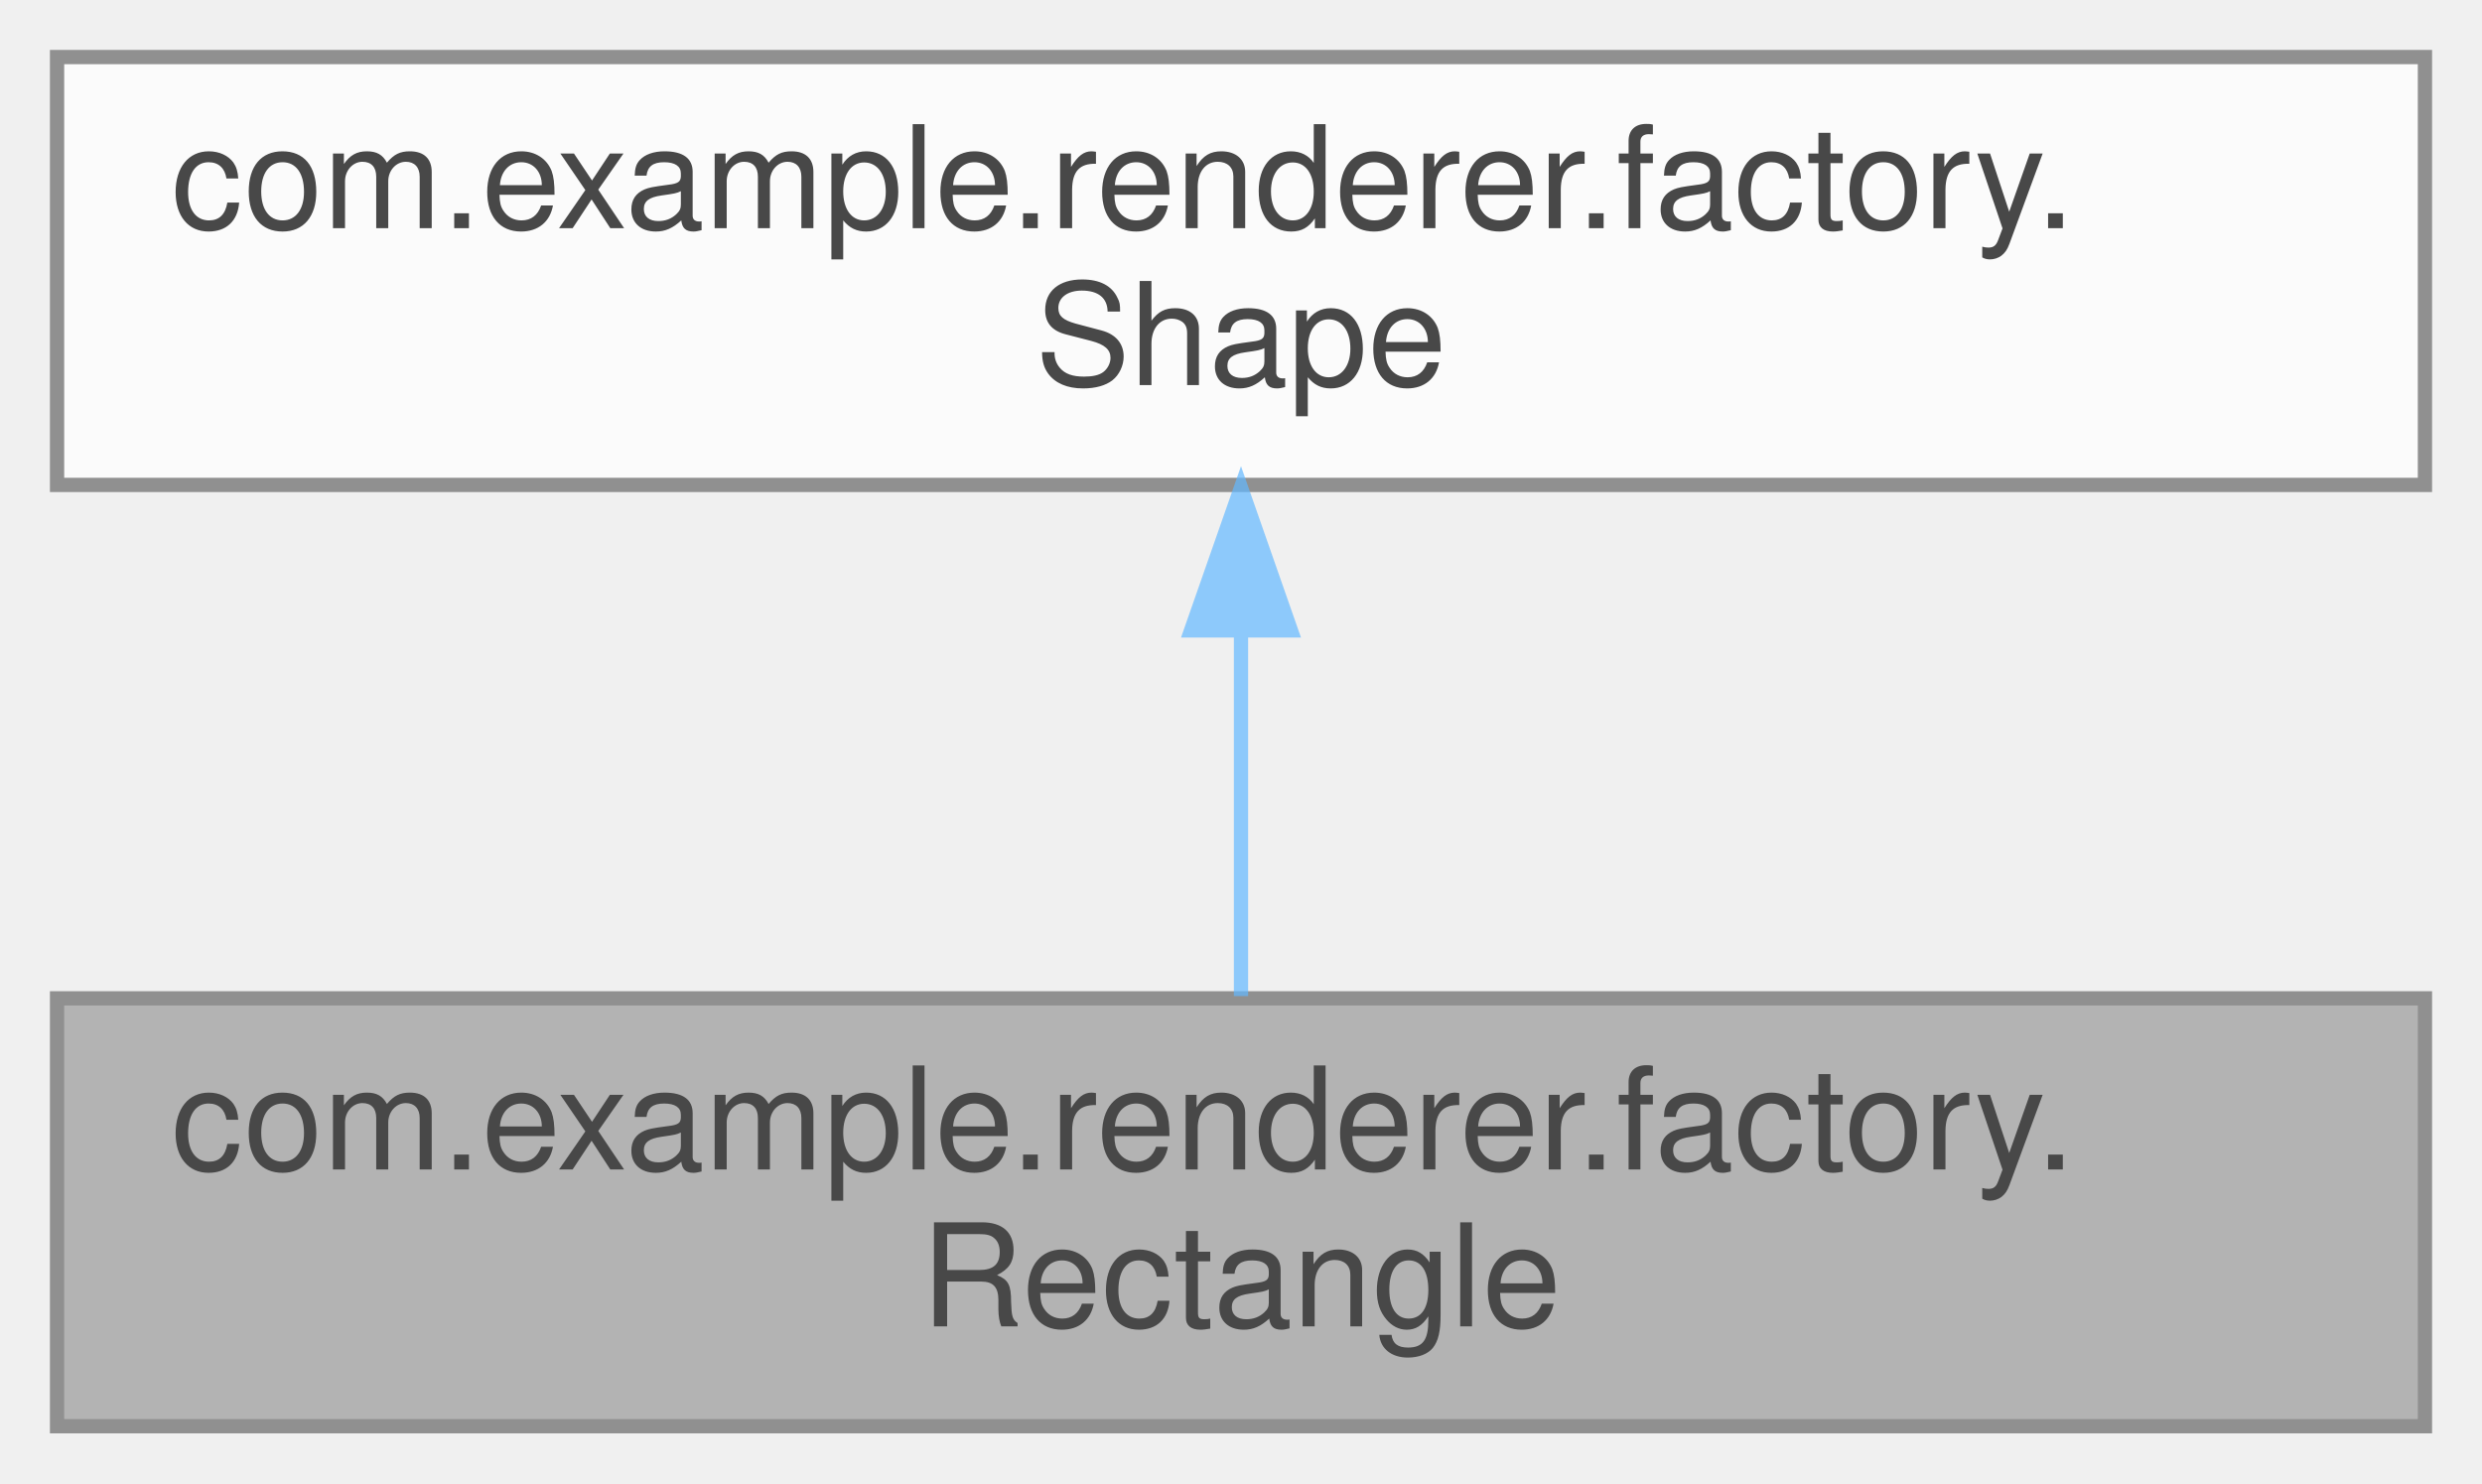
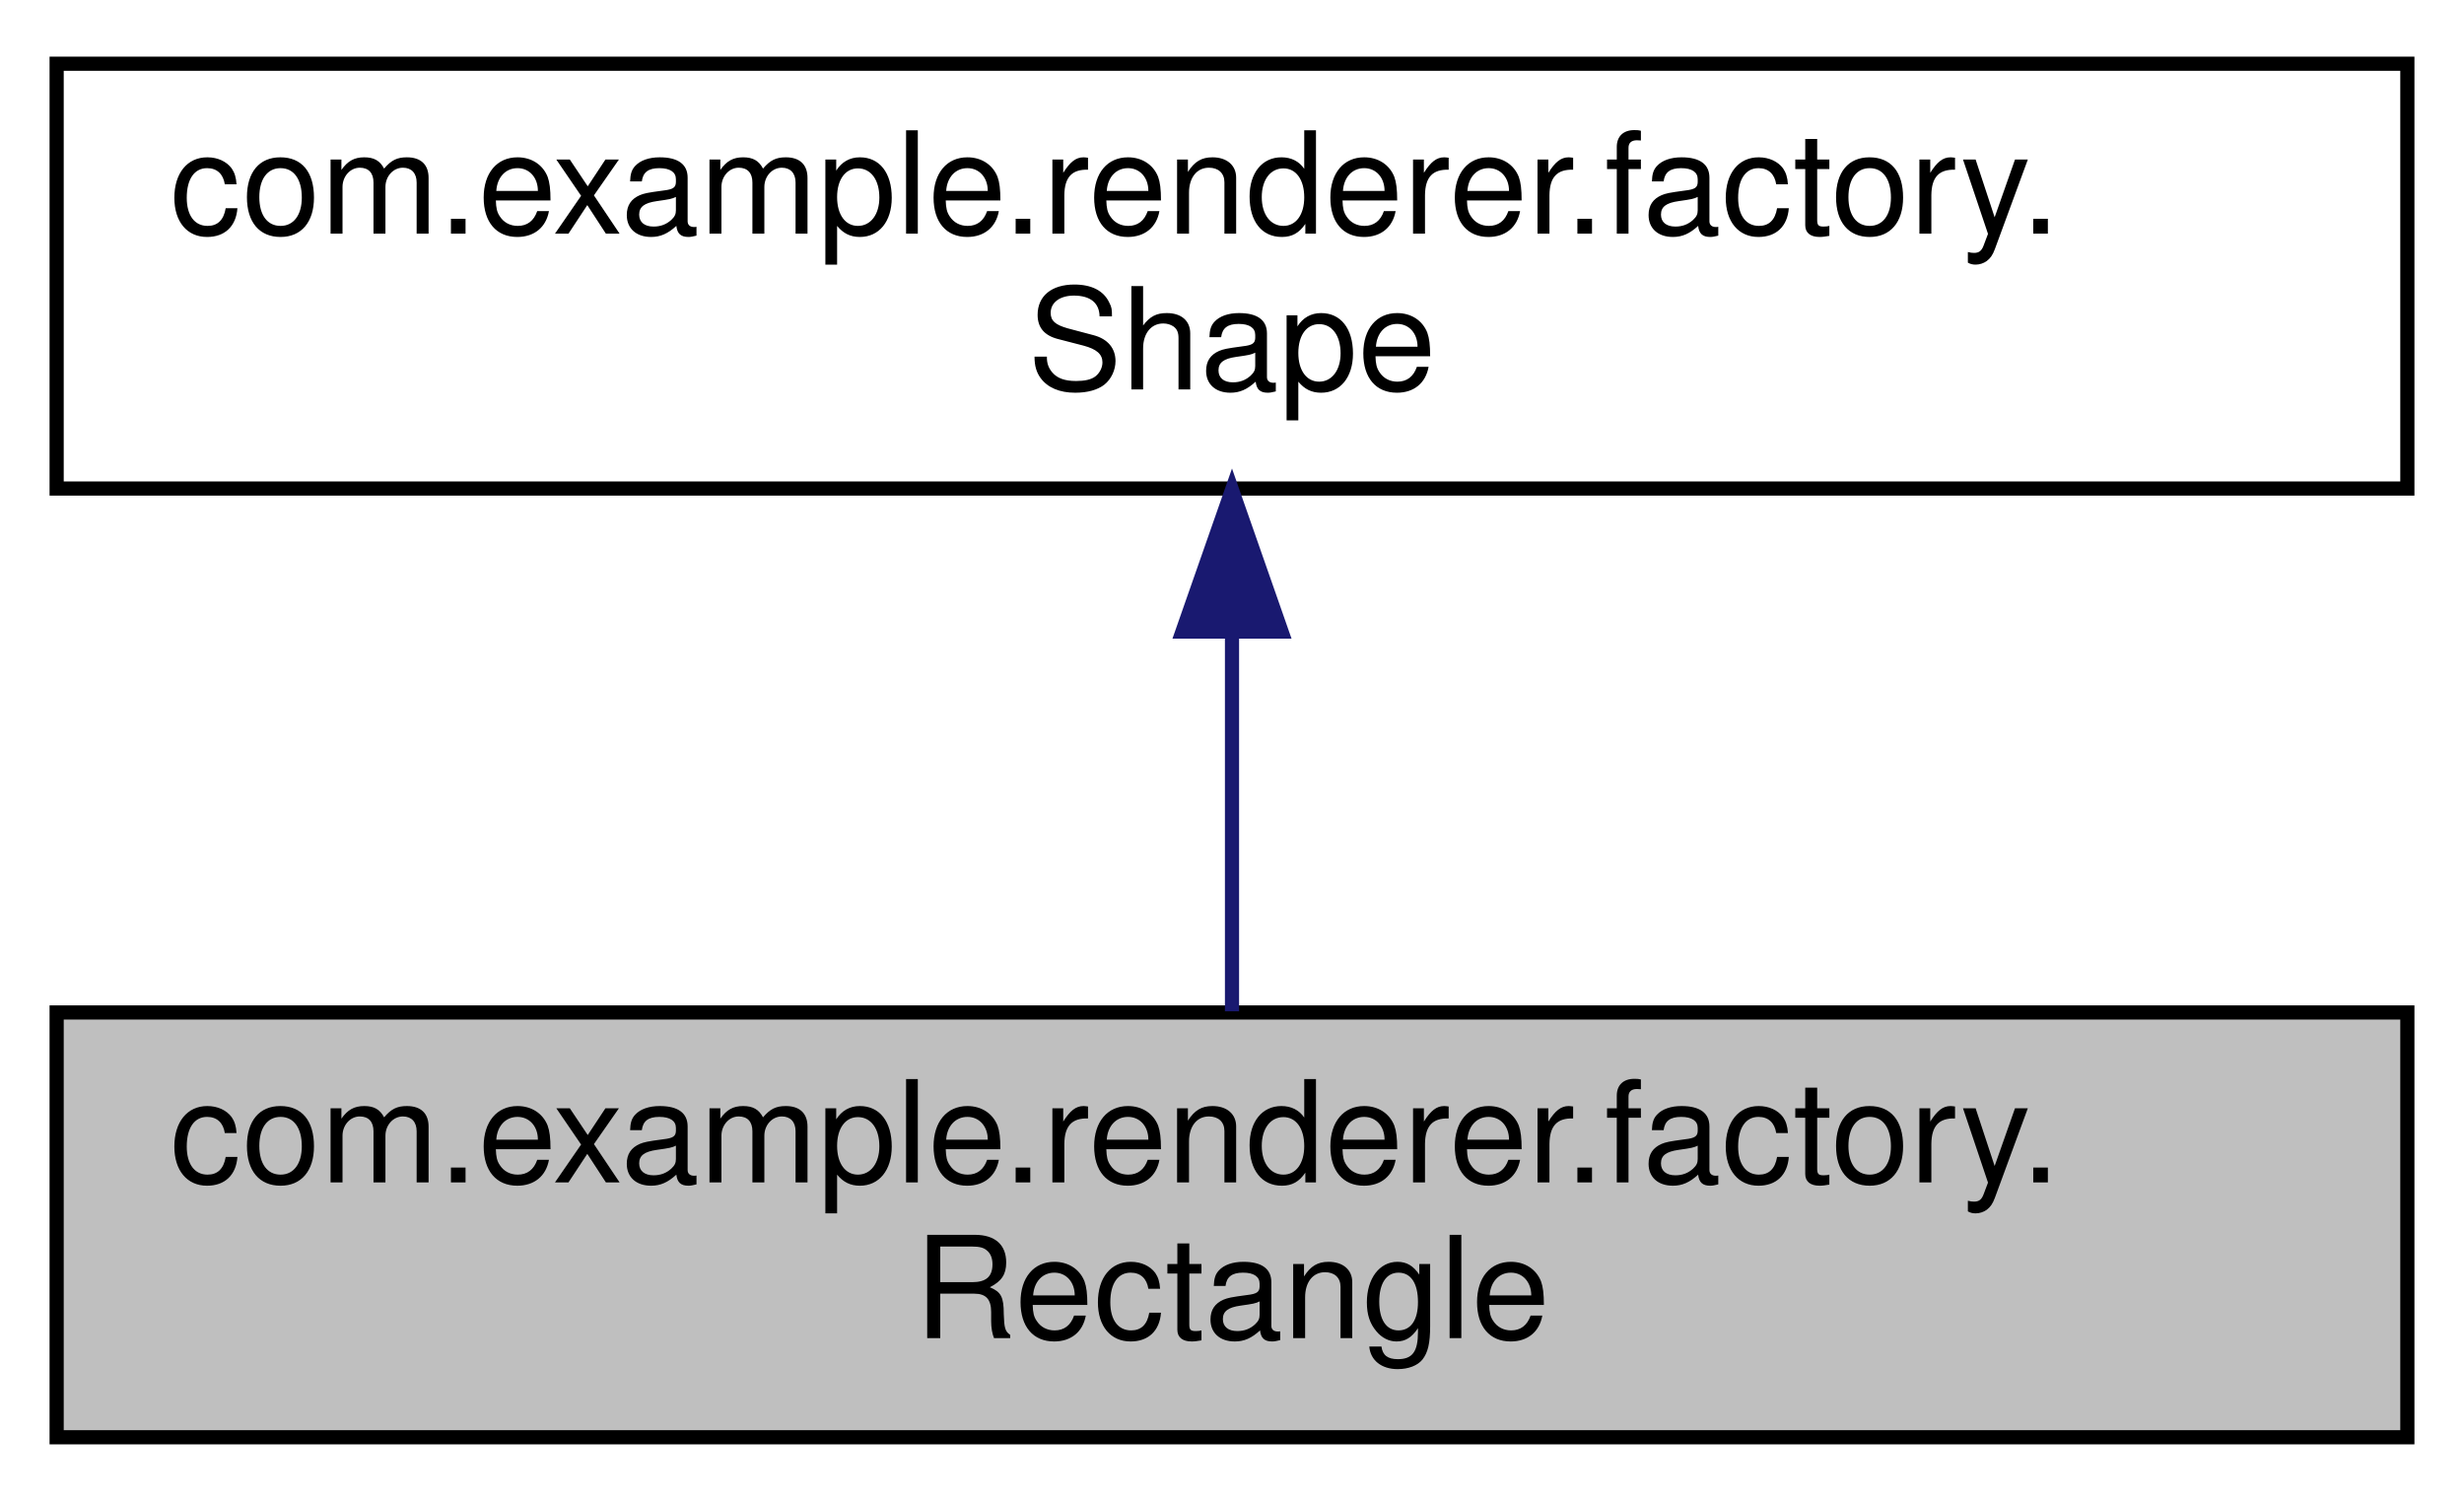
- <svg xmlns="http://www.w3.org/2000/svg" xmlns:xlink="http://www.w3.org/1999/xlink" width="174pt" height="104pt" viewBox="0.00 0.00 174.00 104.00">
-   <svg id="main" version="1.1" xml:space="preserve">
-     <style type="text/css">
- .node, .edge {opacity: 0.7;}
- .node.selected, .edge.selected {opacity: 1;}
- .edge:hover path { stroke: red; }
- .edge:hover polygon { stroke: red; fill: red; }
- </style>
-     <svg id="graph" class="graph">
-       <g id="graph0" class="graph" transform="scale(1 1) rotate(0) translate(4 100)">
-         <g id="Node000001" class="node">
-           <g id="a_Node000001">
-             <a xlink:title=" ">
-               <polygon fill="#999999" stroke="#666666" points="166,-30 0,-30 0,0 166,0 166,-30" />
-               <text text-anchor="start" x="8" y="-18" font-family="Helvetica,sans-Serif" font-size="10.00">com.example.renderer.factory.</text>
-               <text text-anchor="middle" x="83" y="-7" font-family="Helvetica,sans-Serif" font-size="10.00">Rectangle</text>
-             </a>
-           </g>
-         </g>
-         <g id="Node000002" class="node">
-           <g id="a_Node000002">
-             <a xlink:href="interfacecom_1_1example_1_1renderer_1_1factory_1_1Shape.html" target="_top" xlink:title=" ">
-               <polygon fill="white" stroke="#666666" points="166,-96 0,-96 0,-66 166,-66 166,-96" />
-               <text text-anchor="start" x="8" y="-84" font-family="Helvetica,sans-Serif" font-size="10.00">com.example.renderer.factory.</text>
-               <text text-anchor="middle" x="83" y="-73" font-family="Helvetica,sans-Serif" font-size="10.00">Shape</text>
-             </a>
-           </g>
-         </g>
-         <g id="edge1_Node000001_Node000002" class="edge">
-           <g id="a_edge1_Node000001_Node000002">
-             <a xlink:title=" ">
-               <path fill="none" stroke="#63b8ff" d="M83,-55.54C83,-46.96 83,-37.61 83,-30.16" />
-               <polygon fill="#63b8ff" stroke="#63b8ff" points="79.5,-55.8 83,-65.8 86.5,-55.8 79.5,-55.8" />
-             </a>
-           </g>
-         </g>
+ <svg xmlns="http://www.w3.org/2000/svg" xmlns:xlink="http://www.w3.org/1999/xlink" width="174pt" height="106pt" viewBox="0.00 0.00 174.00 106.00">
+   <g id="graph0" class="graph" transform="scale(1 1) rotate(0) translate(4 102)">
+     <polygon fill="white" stroke="transparent" points="-4,4 -4,-102 170,-102 170,4 -4,4" />
+     <g id="node1" class="node">
+       <g id="a_node1">
+         <a xlink:title=" ">
+           <polygon fill="#bfbfbf" stroke="black" points="0,-0.5 0,-30.5 166,-30.5 166,-0.5 0,-0.5" />
+           <text text-anchor="start" x="8" y="-18.5" font-family="Helvetica,sans-Serif" font-size="10.00">com.example.renderer.factory.</text>
+           <text text-anchor="middle" x="83" y="-7.5" font-family="Helvetica,sans-Serif" font-size="10.00">Rectangle</text>
+         </a>
      </g>
-     </svg>
-   </svg>
-   <style type="text/css">
- 
- [data-mouse-over-selected='false'] { opacity: 0.7; }
- [data-mouse-over-selected='true']  { opacity: 1.0; }
- 
- </style>
+     </g>
+     <g id="node2" class="node">
+       <g id="a_node2">
+         <a xlink:href="interfacecom_1_1example_1_1renderer_1_1factory_1_1Shape.html" target="_top" xlink:title=" ">
+           <polygon fill="white" stroke="black" points="0,-67.5 0,-97.5 166,-97.5 166,-67.5 0,-67.5" />
+           <text text-anchor="start" x="8" y="-85.5" font-family="Helvetica,sans-Serif" font-size="10.00">com.example.renderer.factory.</text>
+           <text text-anchor="middle" x="83" y="-74.5" font-family="Helvetica,sans-Serif" font-size="10.00">Shape</text>
+         </a>
+       </g>
+     </g>
+     <g id="edge1" class="edge">
+       <path fill="none" stroke="midnightblue" d="M83,-57.11C83,-48.15 83,-38.32 83,-30.58" />
+       <polygon fill="midnightblue" stroke="midnightblue" points="79.5,-57.4 83,-67.4 86.5,-57.4 79.5,-57.4" />
+     </g>
+   </g>
</svg>
